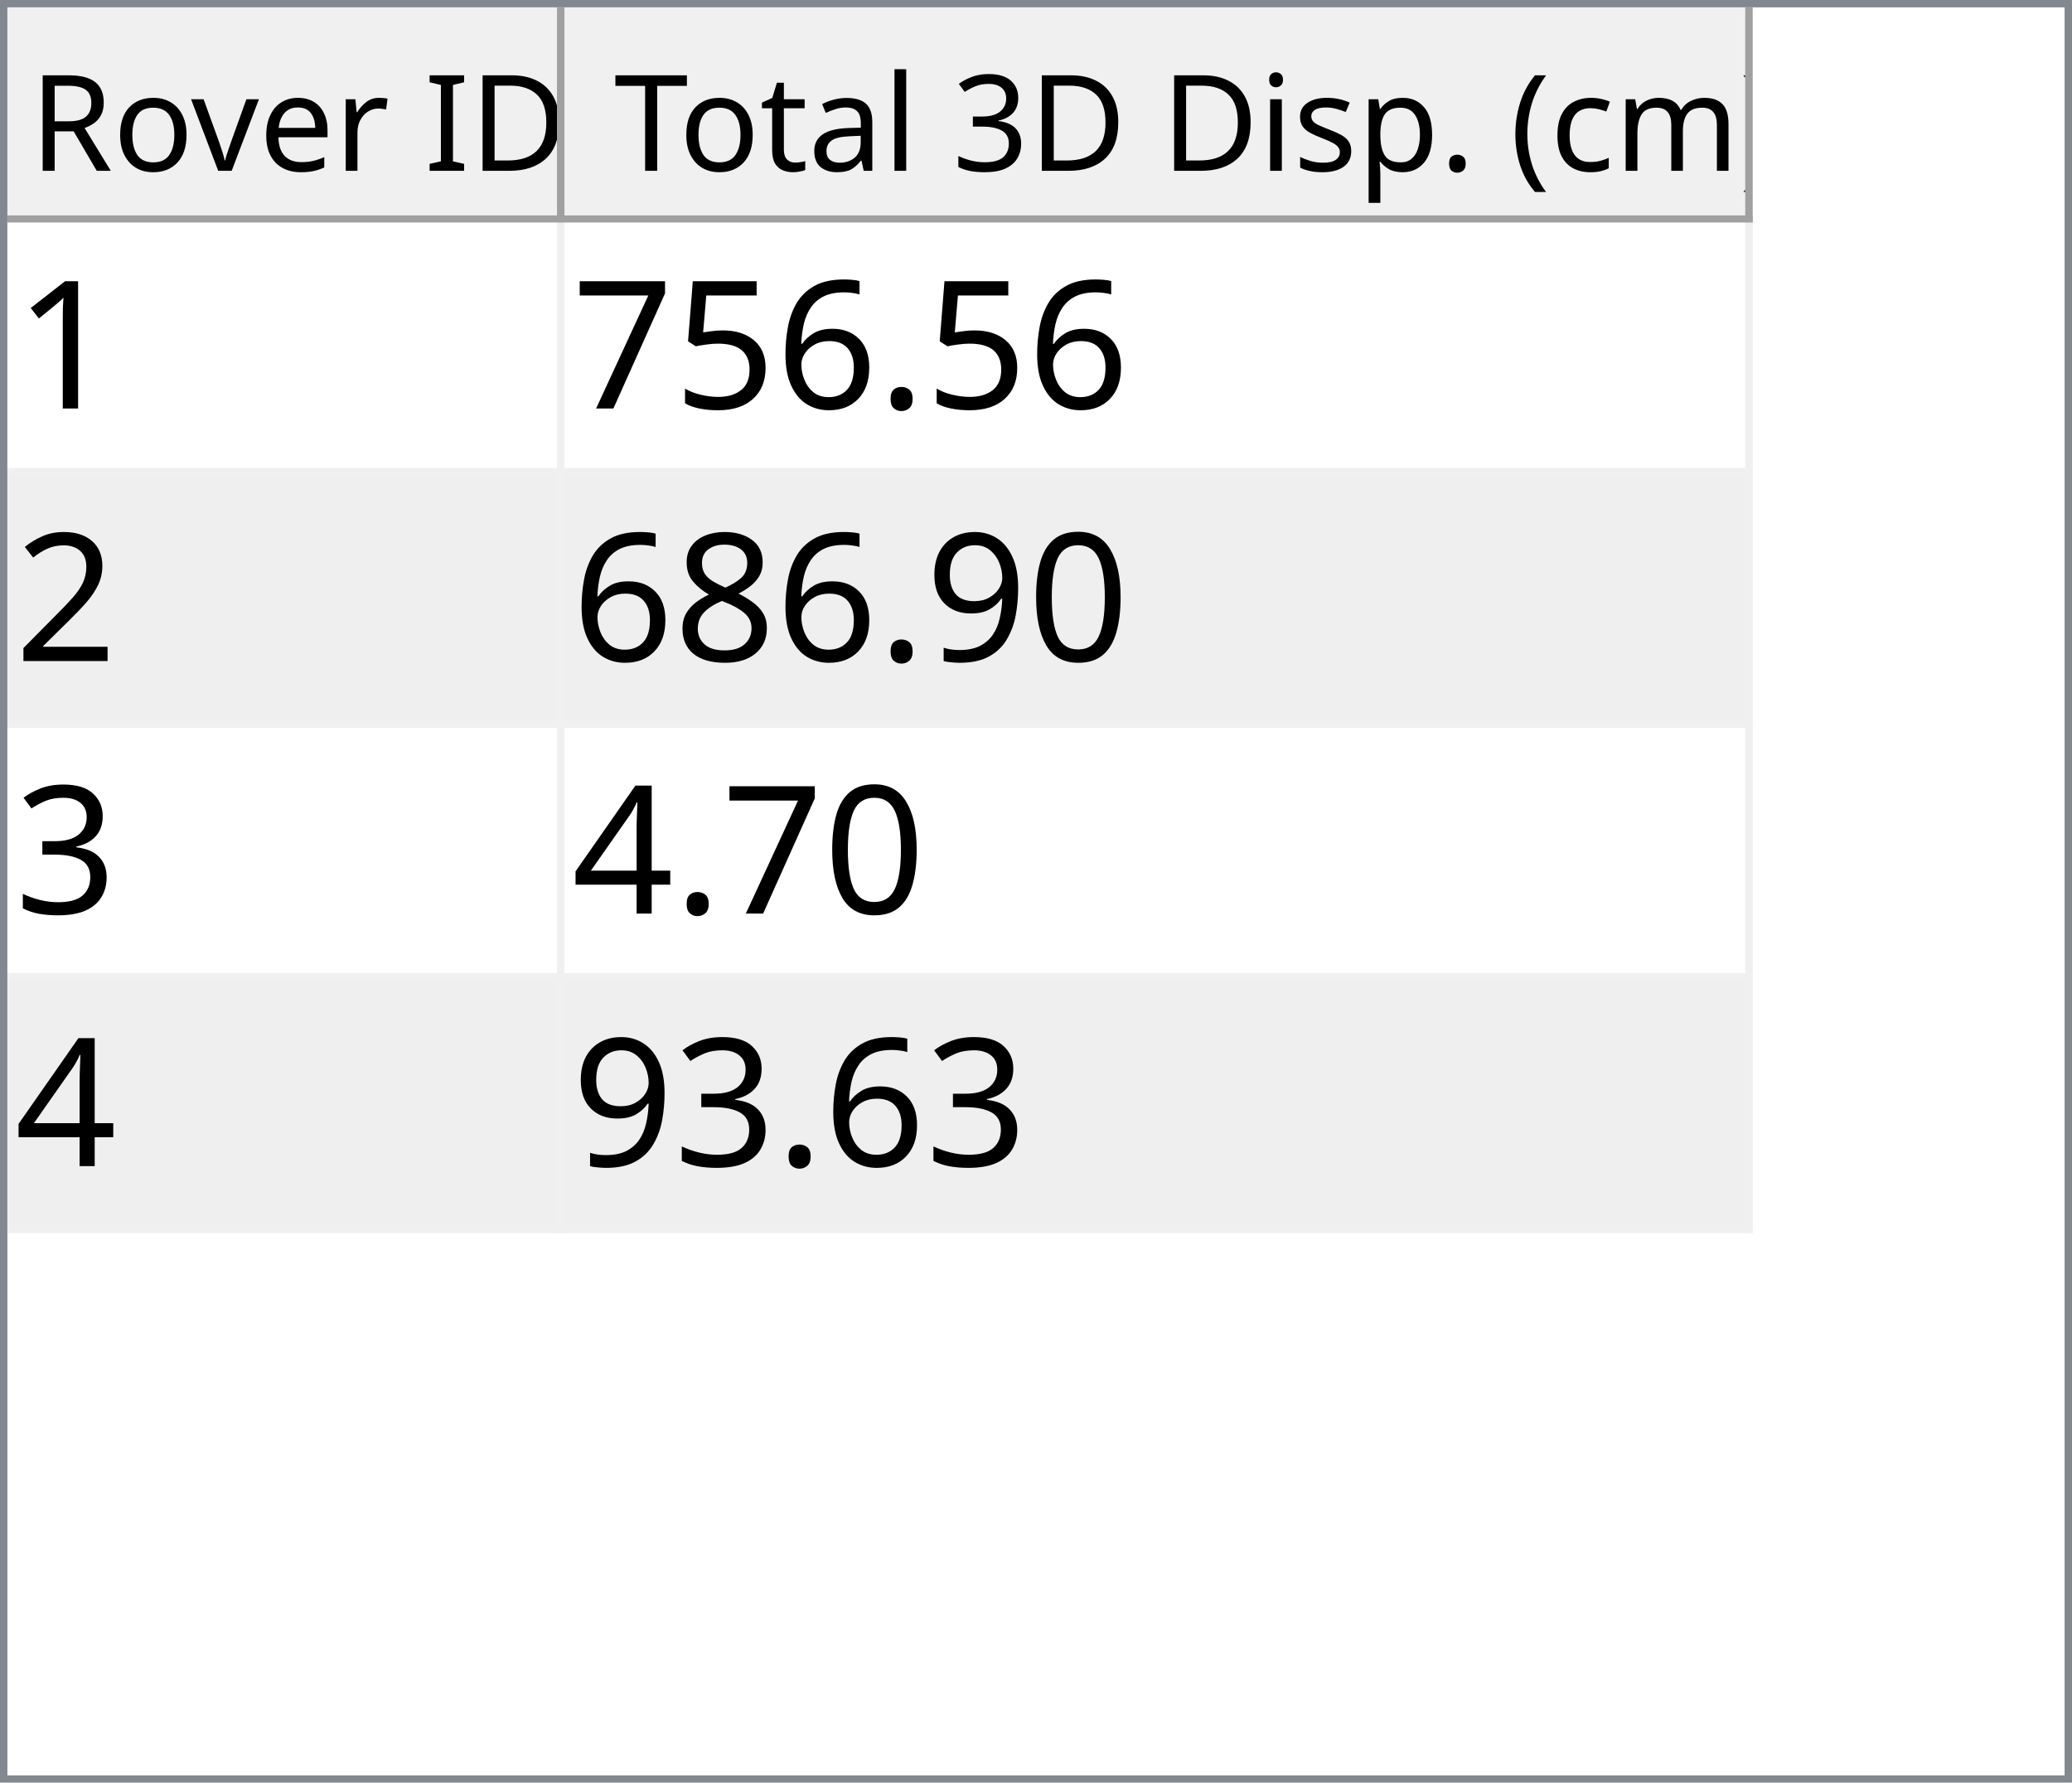
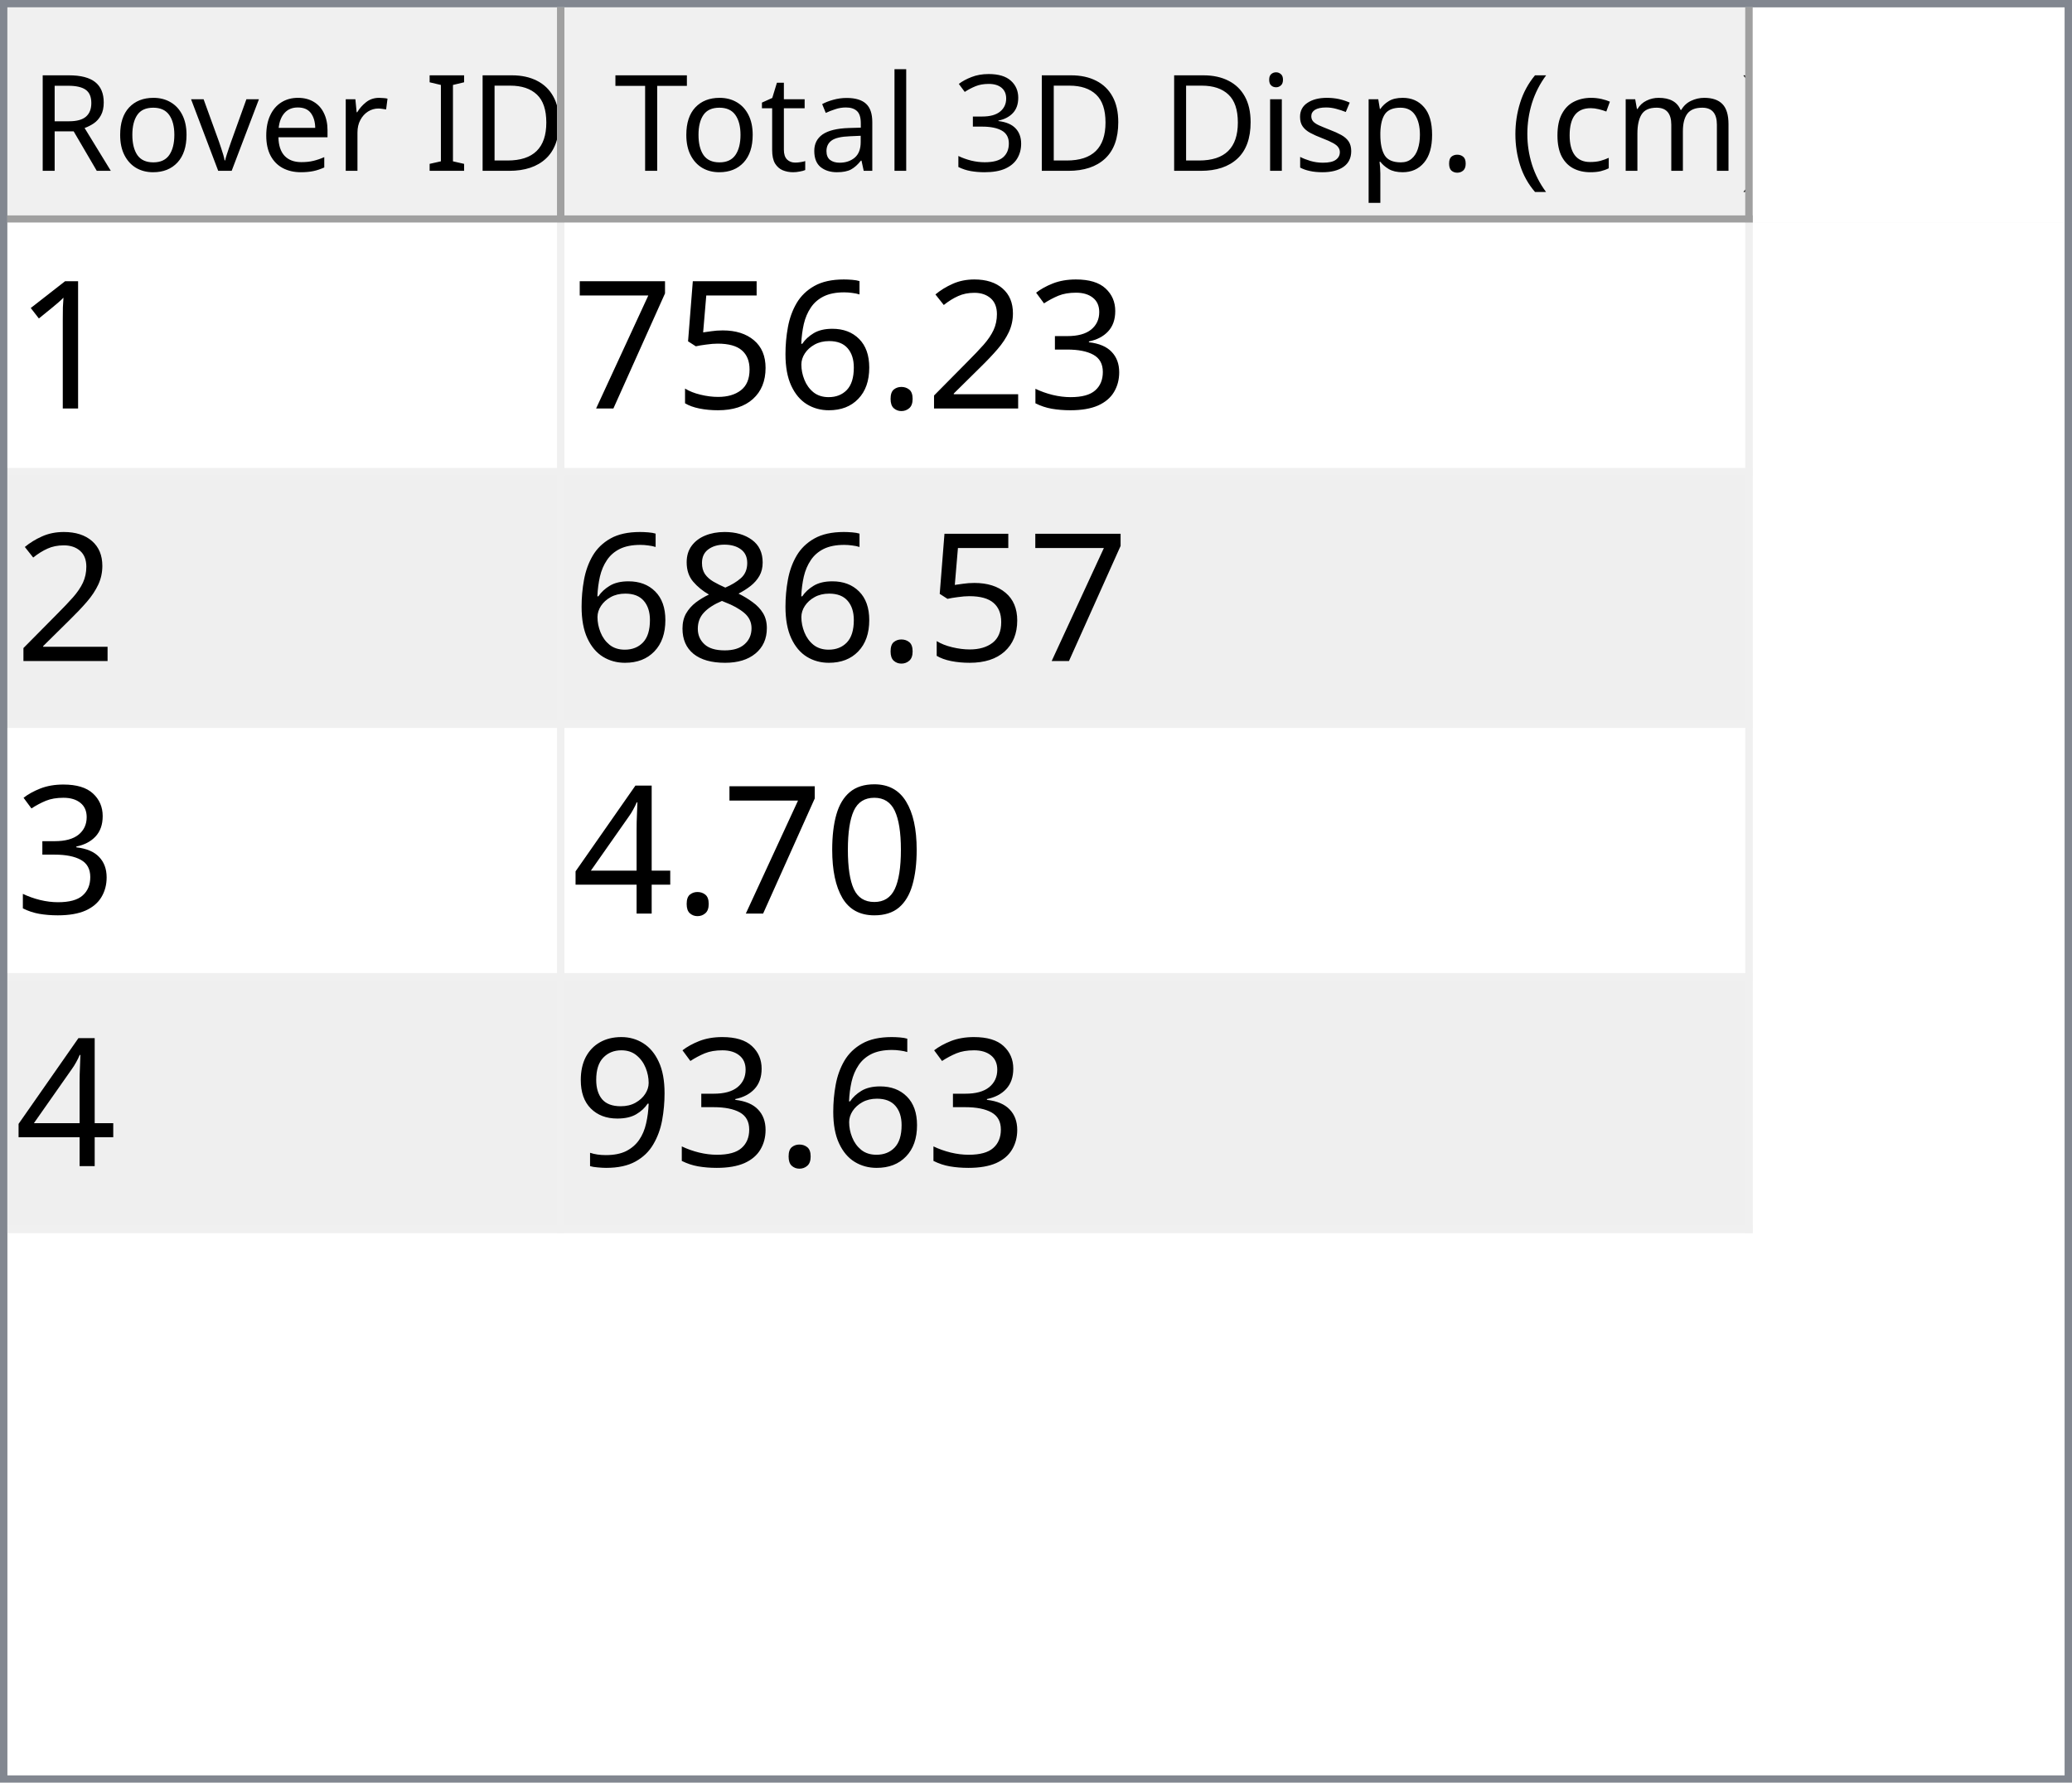
<svg xmlns="http://www.w3.org/2000/svg" style="fill-opacity:1; color-rendering:auto; color-interpolation:auto; text-rendering:auto; stroke:black; stroke-linecap:square; stroke-miterlimit:10; shape-rendering:auto; stroke-opacity:1; fill:black; stroke-dasharray:none; font-weight:normal; stroke-width:1; font-family:'Dialog'; font-style:normal; stroke-linejoin:miter; font-size:12px; stroke-dashoffset:0; image-rendering:auto;" width="279" height="240">
  <defs id="genericDefs" />
  <g>
    <defs id="defs1">
      <clipPath clipPathUnits="userSpaceOnUse" id="clipPath1">
        <path d="M0 0 L279 0 L279 240 L0 240 L0 0 Z" />
      </clipPath>
      <clipPath clipPathUnits="userSpaceOnUse" id="clipPath2">
        <path d="M0 0 L0 240 L279 240 L279 0 Z" />
      </clipPath>
      <clipPath clipPathUnits="userSpaceOnUse" id="clipPath3">
        <path d="M0 0 L0 29 L277 29 L277 0 Z" />
      </clipPath>
      <clipPath clipPathUnits="userSpaceOnUse" id="clipPath4">
        <path d="M0 0 L0 29 L75 29 L75 0 Z" />
      </clipPath>
      <clipPath clipPathUnits="userSpaceOnUse" id="clipPath5">
        <path d="M1 1 L1 28 L74 28 L74 1 Z" />
      </clipPath>
      <clipPath clipPathUnits="userSpaceOnUse" id="clipPath6">
        <path d="M0 0 L0 27 L73 27 L73 0 Z" />
      </clipPath>
      <clipPath clipPathUnits="userSpaceOnUse" id="clipPath7">
        <path d="M-0.5 -0.5 L-0.5 28.5 L74.5 28.5 L74.5 -0.5 Z" />
      </clipPath>
      <clipPath clipPathUnits="userSpaceOnUse" id="clipPath8">
        <path d="M0 0 L0 29 L160 29 L160 0 Z" />
      </clipPath>
      <clipPath clipPathUnits="userSpaceOnUse" id="clipPath9">
        <path d="M1 1 L1 28 L159 28 L159 1 Z" />
      </clipPath>
      <clipPath clipPathUnits="userSpaceOnUse" id="clipPath10">
        <path d="M0 0 L0 27 L158 27 L158 0 Z" />
      </clipPath>
      <clipPath clipPathUnits="userSpaceOnUse" id="clipPath11">
        <path d="M-0.5 -0.5 L-0.5 28.5 L159.5 28.5 L159.5 -0.5 Z" />
      </clipPath>
      <clipPath clipPathUnits="userSpaceOnUse" id="clipPath12">
        <path d="M0 0 L0 209 L277 209 L277 0 Z" />
      </clipPath>
      <clipPath clipPathUnits="userSpaceOnUse" id="clipPath13">
        <path d="M0 0 L0 136 L235 136 L235 0 Z" />
      </clipPath>
      <clipPath clipPathUnits="userSpaceOnUse" id="clipPath14">
        <path d="M-0.5 -0.5 L-0.5 135.5 L234.5 135.5 L234.5 -0.5 Z" />
      </clipPath>
      <clipPath clipPathUnits="userSpaceOnUse" id="clipPath15">
        <path d="M0 0 L0 33 L74 33 L74 0 Z" />
      </clipPath>
      <clipPath clipPathUnits="userSpaceOnUse" id="clipPath16">
        <path d="M0 0 L0 33 L159 33 L159 0 Z" />
      </clipPath>
      <font horiz-adv-x="64.551" id="font1">
        <font-face ascent="107.91" descent="25.098" units-per-em="100" style="font-style:normal; font-family:Segoe UI; font-weight:normal;" />
        <missing-glyph horiz-adv-x="64.551" d="M8.109 0 L8.109 68.266 L56.453 68.266 L56.453 0 L8.109 0 ZM15.328 7.234 L49.219 7.234 L49.219 61.031 L15.328 61.031 L15.328 7.234 Z" />
        <glyph unicode="D" horiz-adv-x="70.117" d="M9.188 0 L9.188 70.016 L28.516 70.016 Q65.531 70.016 65.531 35.891 Q65.531 19.672 55.25 9.836 Q44.969 0 27.734 0 L9.188 0 ZM17.391 62.594 L17.391 7.422 L27.828 7.422 Q41.609 7.422 49.273 14.797 Q56.938 22.172 56.938 35.688 Q56.938 62.594 28.328 62.594 L17.391 62.594 Z" />
        <glyph unicode="I" horiz-adv-x="26.611" d="M17.391 0 L9.188 0 L9.188 70.016 L17.391 70.016 L17.391 0 Z" />
        <glyph unicode=" " horiz-adv-x="27.393" d="" />
        <glyph unicode="r" horiz-adv-x="34.766" d="M34.188 41.891 Q32.078 43.5 28.125 43.5 Q23 43.5 19.555 38.672 Q16.109 33.844 16.109 25.484 L16.109 0 L8.109 0 L8.109 50 L16.109 50 L16.109 39.703 L16.312 39.703 Q18.016 44.969 21.531 47.922 Q25.047 50.875 29.391 50.875 Q32.516 50.875 34.188 50.203 L34.188 41.891 Z" />
        <glyph unicode="e" horiz-adv-x="52.295" d="M48.297 23 L12.984 23 Q13.188 14.656 17.484 10.109 Q21.781 5.562 29.297 5.562 Q37.75 5.562 44.828 11.141 L44.828 3.609 Q38.234 -1.172 27.391 -1.172 Q16.797 -1.172 10.742 5.641 Q4.688 12.453 4.688 24.812 Q4.688 36.469 11.305 43.82 Q17.922 51.172 27.734 51.172 Q37.547 51.172 42.922 44.828 Q48.297 38.484 48.297 27.203 L48.297 23 ZM40.094 29.781 Q40.047 36.719 36.75 40.578 Q33.453 44.438 27.594 44.438 Q21.922 44.438 17.969 40.383 Q14.016 36.328 13.094 29.781 L40.094 29.781 Z" />
        <glyph unicode="v" horiz-adv-x="47.9" d="M47.406 50 L27.484 0 L19.625 0 L0.688 50 L9.469 50 L22.172 13.672 Q23.578 9.672 23.922 6.688 L24.125 6.688 Q24.609 10.453 25.688 13.484 L38.969 50 L47.406 50 Z" />
        <glyph unicode="o" horiz-adv-x="58.594" d="M29 -1.172 Q17.922 -1.172 11.305 5.836 Q4.688 12.844 4.688 24.422 Q4.688 37.016 11.57 44.094 Q18.453 51.172 30.172 51.172 Q41.359 51.172 47.633 44.289 Q53.906 37.406 53.906 25.203 Q53.906 13.234 47.141 6.031 Q40.375 -1.172 29 -1.172 ZM29.594 44.438 Q21.875 44.438 17.383 39.188 Q12.891 33.938 12.891 24.703 Q12.891 15.828 17.43 10.695 Q21.969 5.562 29.594 5.562 Q37.359 5.562 41.531 10.594 Q45.703 15.625 45.703 24.906 Q45.703 34.281 41.531 39.359 Q37.359 44.438 29.594 44.438 Z" />
        <glyph unicode="R" horiz-adv-x="59.814" d="M59.375 0 L49.609 0 L37.891 19.625 Q36.281 22.359 34.766 24.289 Q33.25 26.219 31.664 27.438 Q30.078 28.656 28.25 29.219 Q26.422 29.781 24.125 29.781 L17.391 29.781 L17.391 0 L9.188 0 L9.188 70.016 L30.078 70.016 Q34.672 70.016 38.555 68.867 Q42.438 67.719 45.289 65.375 Q48.141 63.031 49.758 59.547 Q51.375 56.062 51.375 51.375 Q51.375 47.703 50.273 44.656 Q49.172 41.609 47.148 39.211 Q45.125 36.812 42.266 35.133 Q39.406 33.453 35.844 32.516 L35.844 32.328 Q37.594 31.547 38.891 30.547 Q40.188 29.547 41.359 28.18 Q42.531 26.812 43.68 25.078 Q44.828 23.344 46.234 21.047 L59.375 0 ZM17.391 62.594 L17.391 37.203 L28.516 37.203 Q31.594 37.203 34.203 38.133 Q36.812 39.062 38.719 40.797 Q40.625 42.531 41.703 45.047 Q42.781 47.562 42.781 50.688 Q42.781 56.297 39.141 59.445 Q35.5 62.594 28.609 62.594 L17.391 62.594 Z" />
        <glyph unicode=")" horiz-adv-x="30.176" d="M8.297 -15.922 L1.172 -15.922 Q16.406 2.344 16.406 26.812 Q16.406 51.469 1.078 70.016 L8.297 70.016 Q23.531 52.156 23.531 26.703 Q23.531 1.375 8.297 -15.922 Z" />
        <glyph unicode="m" horiz-adv-x="86.133" d="M79.109 0 L71.094 0 L71.094 28.719 Q71.094 37.016 68.531 40.727 Q65.969 44.438 59.906 44.438 Q54.781 44.438 51.195 39.75 Q47.609 35.062 47.609 28.516 L47.609 0 L39.594 0 L39.594 29.688 Q39.594 44.438 28.219 44.438 Q22.953 44.438 19.531 40.016 Q16.109 35.594 16.109 28.516 L16.109 0 L8.109 0 L8.109 50 L16.109 50 L16.109 42.094 L16.312 42.094 Q21.625 51.172 31.844 51.172 Q36.969 51.172 40.773 48.312 Q44.578 45.453 46 40.828 Q51.562 51.172 62.594 51.172 Q79.109 51.172 79.109 30.812 L79.109 0 Z" />
        <glyph unicode="c" horiz-adv-x="46.191" d="M42.188 2.297 Q36.422 -1.172 28.516 -1.172 Q17.828 -1.172 11.258 5.789 Q4.688 12.75 4.688 23.828 Q4.688 36.188 11.766 43.68 Q18.844 51.172 30.672 51.172 Q37.25 51.172 42.281 48.734 L42.281 40.531 Q36.719 44.438 30.375 44.438 Q22.703 44.438 17.797 38.945 Q12.891 33.453 12.891 24.516 Q12.891 15.719 17.508 10.641 Q22.125 5.562 29.891 5.562 Q36.422 5.562 42.188 9.906 L42.188 2.297 Z" />
        <glyph unicode="(" horiz-adv-x="30.176" d="M29.109 -15.922 L21.969 -15.922 Q6.844 1.375 6.844 26.703 Q6.844 52.156 21.969 70.016 L29.203 70.016 Q13.875 51.469 13.875 26.812 Q13.875 2.344 29.109 -15.922 Z" />
        <glyph unicode="." horiz-adv-x="21.68" d="M10.891 -1.078 Q8.641 -1.078 7.055 0.539 Q5.469 2.156 5.469 4.391 Q5.469 6.641 7.055 8.273 Q8.641 9.906 10.891 9.906 Q13.188 9.906 14.797 8.273 Q16.406 6.641 16.406 4.391 Q16.406 2.156 14.797 0.539 Q13.188 -1.078 10.891 -1.078 Z" />
        <glyph unicode="p" horiz-adv-x="58.789" d="M16.312 7.234 L16.109 7.234 L16.109 -23 L8.109 -23 L8.109 50 L16.109 50 L16.109 41.219 L16.312 41.219 Q22.219 51.172 33.594 51.172 Q43.266 51.172 48.688 44.461 Q54.109 37.75 54.109 26.469 Q54.109 13.922 48 6.375 Q41.891 -1.172 31.297 -1.172 Q21.578 -1.172 16.312 7.234 ZM16.109 27.391 L16.109 20.406 Q16.109 14.203 20.141 9.883 Q24.172 5.562 30.375 5.562 Q37.641 5.562 41.773 11.133 Q45.906 16.703 45.906 26.609 Q45.906 34.969 42.047 39.703 Q38.188 44.438 31.594 44.438 Q24.609 44.438 20.359 39.578 Q16.109 34.719 16.109 27.391 Z" />
        <glyph unicode="s" horiz-adv-x="42.432" d="M5.078 1.812 L5.078 10.406 Q11.625 5.562 19.484 5.562 Q30.031 5.562 30.031 12.594 Q30.031 14.594 29.125 15.992 Q28.219 17.391 26.68 18.461 Q25.141 19.531 23.07 20.383 Q21 21.234 18.609 22.172 Q15.281 23.484 12.766 24.828 Q10.25 26.172 8.57 27.859 Q6.891 29.547 6.031 31.695 Q5.172 33.844 5.172 36.719 Q5.172 40.234 6.789 42.945 Q8.406 45.656 11.086 47.484 Q13.766 49.312 17.211 50.242 Q20.656 51.172 24.312 51.172 Q30.812 51.172 35.938 48.922 L35.938 40.828 Q30.422 44.438 23.25 44.438 Q21 44.438 19.195 43.922 Q17.391 43.406 16.094 42.477 Q14.797 41.547 14.086 40.258 Q13.375 38.969 13.375 37.406 Q13.375 35.453 14.086 34.133 Q14.797 32.812 16.164 31.789 Q17.531 30.766 19.484 29.938 Q21.438 29.109 23.922 28.125 Q27.25 26.859 29.883 25.516 Q32.516 24.172 34.375 22.484 Q36.234 20.797 37.234 18.602 Q38.234 16.406 38.234 13.375 Q38.234 9.672 36.602 6.938 Q34.969 4.203 32.234 2.398 Q29.5 0.594 25.93 -0.289 Q22.359 -1.172 18.453 -1.172 Q10.75 -1.172 5.078 1.812 Z" />
        <glyph unicode="i" horiz-adv-x="24.219" d="M12.203 62.703 Q10.062 62.703 8.547 64.164 Q7.031 65.625 7.031 67.875 Q7.031 70.125 8.547 71.609 Q10.062 73.094 12.203 73.094 Q14.406 73.094 15.945 71.609 Q17.484 70.125 17.484 67.875 Q17.484 65.719 15.945 64.211 Q14.406 62.703 12.203 62.703 ZM16.109 0 L8.109 0 L8.109 50 L16.109 50 L16.109 0 Z" />
        <glyph unicode="3" horiz-adv-x="53.906" d="M46.531 19.828 Q46.531 15.094 44.75 11.211 Q42.969 7.328 39.719 4.57 Q36.469 1.812 31.93 0.297 Q27.391 -1.219 21.922 -1.219 Q11.922 -1.219 6 2.594 L6 11.188 Q13.094 5.609 22.219 5.609 Q25.875 5.609 28.828 6.539 Q31.781 7.469 33.906 9.227 Q36.031 10.984 37.18 13.477 Q38.328 15.969 38.328 19.094 Q38.328 32.812 18.797 32.812 L12.984 32.812 L12.984 39.594 L18.5 39.594 Q35.797 39.594 35.797 52.484 Q35.797 64.406 22.609 64.406 Q15.188 64.406 8.688 59.422 L8.688 67.188 Q15.375 71.188 24.609 71.188 Q29 71.188 32.57 69.969 Q36.141 68.75 38.68 66.555 Q41.219 64.359 42.609 61.281 Q44 58.203 44 54.5 Q44 40.672 30.031 36.719 L30.031 36.531 Q33.594 36.141 36.625 34.797 Q39.656 33.453 41.852 31.305 Q44.047 29.156 45.289 26.25 Q46.531 23.344 46.531 19.828 Z" />
        <glyph unicode="l" horiz-adv-x="24.219" d="M16.109 0 L8.109 0 L8.109 74.031 L16.109 74.031 L16.109 0 Z" />
        <glyph unicode="a" horiz-adv-x="50.879" d="M43.891 0 L35.891 0 L35.891 7.812 L35.688 7.812 Q30.469 -1.172 20.312 -1.172 Q12.844 -1.172 8.617 2.781 Q4.391 6.734 4.391 13.281 Q4.391 27.297 20.906 29.594 L35.891 31.688 Q35.891 44.438 25.594 44.438 Q16.547 44.438 9.281 38.281 L9.281 46.484 Q16.656 51.172 26.266 51.172 Q43.891 51.172 43.891 32.516 L43.891 0 ZM35.891 25.297 L23.828 23.641 Q18.266 22.859 15.43 20.875 Q12.594 18.891 12.594 13.875 Q12.594 10.203 15.211 7.883 Q17.828 5.562 22.172 5.562 Q28.125 5.562 32.008 9.742 Q35.891 13.922 35.891 20.312 L35.891 25.297 Z" />
        <glyph unicode="t" horiz-adv-x="33.887" d="M31.297 0.484 Q28.469 -1.078 23.828 -1.078 Q10.688 -1.078 10.688 13.578 L10.688 43.172 L2.094 43.172 L2.094 50 L10.688 50 L10.688 62.203 L18.703 64.797 L18.703 50 L31.297 50 L31.297 43.172 L18.703 43.172 L18.703 14.984 Q18.703 9.969 20.414 7.82 Q22.125 5.672 26.078 5.672 Q29.109 5.672 31.297 7.328 L31.297 0.484 Z" />
        <glyph unicode="T" horiz-adv-x="52.393" d="M50.594 62.594 L30.375 62.594 L30.375 0 L22.172 0 L22.172 62.594 L2 62.594 L2 70.016 L50.594 70.016 L50.594 62.594 Z" />
      </font>
      <font horiz-adv-x="75.0" id="font2">
        <font-face ascent="100.537" descent="21.973" units-per-em="100" style="font-style:normal; font-family:sans-serif; font-weight:normal;" />
        <missing-glyph horiz-adv-x="75.0" d="M12.5 0 L12.5 62.5 L62.5 62.5 L62.5 0 L12.5 0 ZM14.062 1.562 L60.938 1.562 L60.938 60.938 L14.062 60.938 L14.062 1.562 Z" />
        <glyph unicode="1" horiz-adv-x="55.615" d="M37.25 0 L28.469 0 L28.469 56 Q25.297 52.984 20.141 49.953 Q14.984 46.922 10.891 45.406 L10.891 53.906 Q18.266 57.375 23.781 62.305 Q29.297 67.234 31.594 71.875 L37.25 71.875 L37.25 0 Z" />
+         <glyph unicode="3" horiz-adv-x="55.615" d="M4.203 18.891 L12.984 20.062 Q14.5 12.594 18.141 9.297 Q21.781 6 27 6 Q33.203 6 37.477 10.297 Q41.75 14.594 41.75 20.953 Q41.75 27 37.797 30.93 Q33.844 34.859 27.734 34.859 Q25.25 34.859 21.531 33.891 L22.516 41.609 Q23.391 41.5 23.922 41.5 Q29.547 41.5 34.039 44.43 Q38.531 47.359 38.531 53.469 Q38.531 58.297 35.258 61.477 Q31.984 64.656 26.812 64.656 Q21.688 64.656 18.266 61.43 Q14.844 58.203 13.875 51.766 L5.078 53.328 Q6.688 62.156 12.398 67.016 Q18.109 71.875 26.609 71.875 Q32.469 71.875 37.398 69.359 Q42.328 66.844 44.945 62.5 Q47.562 58.156 47.562 53.266 Q47.562 48.641 45.07 44.828 Q42.578 41.016 37.703 38.766 Q44.047 37.312 47.562 32.695 Q51.078 28.078 51.078 21.141 Q51.078 11.766 44.242 5.25 Q37.406 -1.266 26.953 -1.266 Q17.531 -1.266 11.305 4.352 Q5.078 9.969 4.203 18.891 Z" />
+         <glyph unicode="2" horiz-adv-x="55.615" d="M50.344 8.453 L50.344 0 L3.031 0 Q2.938 3.172 4.047 6.109 Q5.859 10.938 9.836 15.625 Q13.812 20.312 21.344 26.469 Q33.016 36.031 37.117 41.625 Q41.219 47.219 41.219 52.203 Q41.219 57.422 37.477 61.008 Q33.734 64.594 27.734 64.594 Q21.391 64.594 17.578 60.789 Q13.766 56.984 13.719 50.25 L4.688 51.172 Q5.609 61.281 11.664 66.578 Q17.719 71.875 27.938 71.875 Q38.234 71.875 44.242 66.164 Q50.25 60.453 50.25 52 Q50.25 47.703 48.492 43.555 Q46.734 39.406 42.656 34.812 Q38.578 30.219 29.109 22.219 Q21.188 15.578 18.945 13.211 Q16.703 10.844 15.234 8.453 L50.344 8.453 Z" />
        <glyph unicode="." horiz-adv-x="27.783" d="M9.078 0 L9.078 10.016 L19.094 10.016 L19.094 0 L9.078 0 Z" />
        <glyph unicode="6" horiz-adv-x="55.615" d="M49.75 54.047 L41.016 53.375 Q39.844 58.547 37.703 60.891 Q34.125 64.656 28.906 64.656 Q24.703 64.656 21.531 62.312 Q17.391 59.281 14.992 53.469 Q12.594 47.656 12.5 36.922 Q15.672 41.75 20.266 44.094 Q24.859 46.438 29.891 46.438 Q38.672 46.438 44.852 39.969 Q51.031 33.5 51.031 23.25 Q51.031 16.5 48.125 10.719 Q45.219 4.938 40.141 1.859 Q35.062 -1.219 28.609 -1.219 Q17.625 -1.219 10.695 6.859 Q3.766 14.938 3.766 33.5 Q3.766 54.25 11.422 63.672 Q18.109 71.875 29.438 71.875 Q37.891 71.875 43.289 67.141 Q48.688 62.406 49.75 54.047 ZM13.875 23.188 Q13.875 18.656 15.797 14.508 Q17.719 10.359 21.188 8.18 Q24.656 6 28.469 6 Q34.031 6 38.039 10.492 Q42.047 14.984 42.047 22.703 Q42.047 30.125 38.086 34.398 Q34.125 38.672 28.125 38.672 Q22.172 38.672 18.023 34.398 Q13.875 30.125 13.875 23.188 Z" />
        <glyph unicode="5" horiz-adv-x="55.615" d="M4.156 18.75 L13.375 19.531 Q14.406 12.797 18.141 9.398 Q21.875 6 27.156 6 Q33.5 6 37.891 10.789 Q42.281 15.578 42.281 23.484 Q42.281 31 38.062 35.352 Q33.844 39.703 27 39.703 Q22.75 39.703 19.336 37.773 Q15.922 35.844 13.969 32.766 L5.719 33.844 L12.641 70.609 L48.25 70.609 L48.25 62.203 L19.672 62.203 L15.828 42.969 Q22.266 47.469 29.344 47.469 Q38.719 47.469 45.164 40.969 Q51.609 34.469 51.609 24.266 Q51.609 14.547 45.953 7.469 Q39.062 -1.219 27.156 -1.219 Q17.391 -1.219 11.211 4.25 Q5.031 9.719 4.156 18.75 Z" />
        <glyph unicode="7" horiz-adv-x="55.615" d="M4.734 62.203 L4.734 70.656 L51.078 70.656 L51.078 63.812 Q44.234 56.547 37.523 44.484 Q30.812 32.422 27.156 19.672 Q24.516 10.688 23.781 0 L14.75 0 Q14.891 8.453 18.062 20.414 Q21.234 32.375 27.172 43.484 Q33.109 54.594 39.797 62.203 L4.734 62.203 Z" />
-         <glyph unicode="2" horiz-adv-x="55.615" d="M50.344 8.453 L50.344 0 L3.031 0 Q2.938 3.172 4.047 6.109 Q5.859 10.938 9.836 15.625 Q13.812 20.312 21.344 26.469 Q33.016 36.031 37.117 41.625 Q41.219 47.219 41.219 52.203 Q41.219 57.422 37.477 61.008 Q33.734 64.594 27.734 64.594 Q21.391 64.594 17.578 60.789 Q13.766 56.984 13.719 50.25 L4.688 51.172 Q5.609 61.281 11.664 66.578 Q17.719 71.875 27.938 71.875 Q38.234 71.875 44.242 66.164 Q50.25 60.453 50.25 52 Q50.25 47.703 48.492 43.555 Q46.734 39.406 42.656 34.812 Q38.578 30.219 29.109 22.219 Q21.188 15.578 18.945 13.211 Q16.703 10.844 15.234 8.453 L50.344 8.453 Z" />
+         <glyph unicode="8" horiz-adv-x="55.615" d="M17.672 38.812 Q12.203 40.828 9.57 44.539 Q6.938 48.25 6.938 53.422 Q6.938 61.234 12.555 66.555 Q18.172 71.875 27.484 71.875 Q36.859 71.875 42.578 66.43 Q48.297 60.984 48.297 53.172 Q48.297 48.188 45.68 44.508 Q43.062 40.828 37.75 38.812 Q44.344 36.672 47.781 31.883 Q51.219 27.094 51.219 20.453 Q51.219 11.281 44.727 5.031 Q38.234 -1.219 27.641 -1.219 Q17.047 -1.219 10.547 5.055 Q4.047 11.328 4.047 20.703 Q4.047 27.688 7.594 32.398 Q11.141 37.109 17.672 38.812 ZM15.922 53.719 Q15.922 48.641 19.195 45.414 Q22.469 42.188 27.688 42.188 Q32.766 42.188 36.016 45.383 Q39.266 48.578 39.266 53.219 Q39.266 58.062 35.914 61.359 Q32.562 64.656 27.594 64.656 Q22.562 64.656 19.242 61.43 Q15.922 58.203 15.922 53.719 ZM13.094 20.656 Q13.094 16.891 14.875 13.375 Q16.656 9.859 20.172 7.93 Q23.688 6 27.734 6 Q34.031 6 38.133 10.055 Q42.234 14.109 42.234 20.359 Q42.234 26.703 38.016 30.859 Q33.797 35.016 27.438 35.016 Q21.234 35.016 17.164 30.914 Q13.094 26.812 13.094 20.656 Z" />
        <glyph unicode="0" horiz-adv-x="55.615" d="M4.156 35.297 Q4.156 48 6.766 55.742 Q9.375 63.484 14.523 67.68 Q19.672 71.875 27.484 71.875 Q33.25 71.875 37.594 69.555 Q41.938 67.234 44.773 62.867 Q47.609 58.5 49.219 52.227 Q50.828 45.953 50.828 35.297 Q50.828 22.703 48.242 14.969 Q45.656 7.234 40.508 3.008 Q35.359 -1.219 27.484 -1.219 Q17.141 -1.219 11.234 6.203 Q4.156 15.141 4.156 35.297 ZM13.188 35.297 Q13.188 17.672 17.312 11.836 Q21.438 6 27.484 6 Q33.547 6 37.672 11.859 Q41.797 17.719 41.797 35.297 Q41.797 52.984 37.672 58.789 Q33.547 64.594 27.391 64.594 Q21.344 64.594 17.719 59.469 Q13.188 52.938 13.188 35.297 Z" />
+         <glyph unicode="4" horiz-adv-x="55.615" d="M32.328 0 L32.328 17.141 L1.266 17.141 L1.266 25.203 L33.938 71.578 L41.109 71.578 L41.109 25.203 L50.781 25.203 L50.781 17.141 L41.109 17.141 L41.109 0 L32.328 0 ZM32.328 25.203 L32.328 57.469 L9.906 25.203 L32.328 25.203 Z" />
        <glyph unicode="9" horiz-adv-x="55.615" d="M5.469 16.547 L13.922 17.328 Q14.984 11.375 18.016 8.688 Q21.047 6 25.781 6 Q29.828 6 32.883 7.859 Q35.938 9.719 37.891 12.82 Q39.844 15.922 41.164 21.195 Q42.484 26.469 42.484 31.938 Q42.484 32.516 42.438 33.688 Q39.797 29.5 35.234 26.883 Q30.672 24.266 25.344 24.266 Q16.453 24.266 10.305 30.711 Q4.156 37.156 4.156 47.703 Q4.156 58.594 10.578 65.234 Q17 71.875 26.656 71.875 Q33.641 71.875 39.43 68.117 Q45.219 64.359 48.219 57.398 Q51.219 50.438 51.219 37.25 Q51.219 23.531 48.242 15.406 Q45.266 7.281 39.383 3.031 Q33.5 -1.219 25.594 -1.219 Q17.188 -1.219 11.867 3.445 Q6.547 8.109 5.469 16.547 ZM41.453 48.141 Q41.453 55.719 37.43 60.156 Q33.406 64.594 27.734 64.594 Q21.875 64.594 17.531 59.812 Q13.188 55.031 13.188 47.406 Q13.188 40.578 17.312 36.305 Q21.438 32.031 27.484 32.031 Q33.594 32.031 37.523 36.305 Q41.453 40.578 41.453 48.141 Z" />
-         <glyph unicode="8" horiz-adv-x="55.615" d="M17.672 38.812 Q12.203 40.828 9.57 44.539 Q6.938 48.25 6.938 53.422 Q6.938 61.234 12.555 66.555 Q18.172 71.875 27.484 71.875 Q36.859 71.875 42.578 66.43 Q48.297 60.984 48.297 53.172 Q48.297 48.188 45.68 44.508 Q43.062 40.828 37.75 38.812 Q44.344 36.672 47.781 31.883 Q51.219 27.094 51.219 20.453 Q51.219 11.281 44.727 5.031 Q38.234 -1.219 27.641 -1.219 Q17.047 -1.219 10.547 5.055 Q4.047 11.328 4.047 20.703 Q4.047 27.688 7.594 32.398 Q11.141 37.109 17.672 38.812 ZM15.922 53.719 Q15.922 48.641 19.195 45.414 Q22.469 42.188 27.688 42.188 Q32.766 42.188 36.016 45.383 Q39.266 48.578 39.266 53.219 Q39.266 58.062 35.914 61.359 Q32.562 64.656 27.594 64.656 Q22.562 64.656 19.242 61.43 Q15.922 58.203 15.922 53.719 ZM13.094 20.656 Q13.094 16.891 14.875 13.375 Q16.656 9.859 20.172 7.93 Q23.688 6 27.734 6 Q34.031 6 38.133 10.055 Q42.234 14.109 42.234 20.359 Q42.234 26.703 38.016 30.859 Q33.797 35.016 27.438 35.016 Q21.234 35.016 17.164 30.914 Q13.094 26.812 13.094 20.656 Z" />
-         <glyph unicode="3" horiz-adv-x="55.615" d="M4.203 18.891 L12.984 20.062 Q14.5 12.594 18.141 9.297 Q21.781 6 27 6 Q33.203 6 37.477 10.297 Q41.75 14.594 41.75 20.953 Q41.75 27 37.797 30.93 Q33.844 34.859 27.734 34.859 Q25.25 34.859 21.531 33.891 L22.516 41.609 Q23.391 41.5 23.922 41.5 Q29.547 41.5 34.039 44.43 Q38.531 47.359 38.531 53.469 Q38.531 58.297 35.258 61.477 Q31.984 64.656 26.812 64.656 Q21.688 64.656 18.266 61.43 Q14.844 58.203 13.875 51.766 L5.078 53.328 Q6.688 62.156 12.398 67.016 Q18.109 71.875 26.609 71.875 Q32.469 71.875 37.398 69.359 Q42.328 66.844 44.945 62.5 Q47.562 58.156 47.562 53.266 Q47.562 48.641 45.07 44.828 Q42.578 41.016 37.703 38.766 Q44.047 37.312 47.562 32.695 Q51.078 28.078 51.078 21.141 Q51.078 11.766 44.242 5.25 Q37.406 -1.266 26.953 -1.266 Q17.531 -1.266 11.305 4.352 Q5.078 9.969 4.203 18.891 Z" />
-         <glyph unicode="4" horiz-adv-x="55.615" d="M32.328 0 L32.328 17.141 L1.266 17.141 L1.266 25.203 L33.938 71.578 L41.109 71.578 L41.109 25.203 L50.781 25.203 L50.781 17.141 L41.109 17.141 L41.109 0 L32.328 0 ZM32.328 25.203 L32.328 57.469 L9.906 25.203 L32.328 25.203 Z" />
      </font>
    </defs>
    <g style="fill:white; stroke:white;">
      <rect x="0" y="0" width="279" style="clip-path:url(#clipPath1); stroke:none;" height="240" />
    </g>
    <g style="fill:white; text-rendering:optimizeSpeed; color-rendering:optimizeSpeed; image-rendering:optimizeSpeed; shape-rendering:crispEdges; stroke:white; color-interpolation:sRGB;">
      <rect x="0" width="279" height="240" y="0" style="stroke:none;" />
      <path style="stroke:none;" d="M0 240 L279 240 L279 0 L0 0 Z" />
    </g>
    <g style="fill:rgb(240,240,240); font-size:18px; font-family:'Segoe UI'; stroke:rgb(240,240,240);">
      <rect x="0" y="0" width="279" style="clip-path:url(#clipPath2); stroke:none;" height="240" />
    </g>
    <g style="fill:rgb(130,135,144); font-size:18px; font-family:'Segoe UI'; stroke:rgb(130,135,144);">
      <path d="M0 0 L279 0 L279 240 L0 240 L0 0 ZM1 1 L278 1 L278 239 L1 239 L1 1 Z" style="fill-rule:evenodd; clip-path:url(#clipPath2); stroke:none;" />
    </g>
    <g style="fill:white; font-size:18px; font-family:'Segoe UI'; stroke:white;" transform="translate(1,1)">
      <rect x="0" y="0" width="277" style="clip-path:url(#clipPath3); stroke:none;" height="29" />
    </g>
    <g style="fill:rgb(240,240,240); font-size:18px; font-family:'Segoe UI'; stroke:rgb(240,240,240);" transform="translate(1,1)">
      <rect x="0" y="0" width="75" style="clip-path:url(#clipPath4); stroke:none;" height="29" />
    </g>
    <g style="font-family:'Segoe UI'; font-size:18px;" transform="translate(2,2)">
      <text x="2" xml:space="preserve" y="21" style="clip-path:url(#clipPath6); stroke:none;">Rover ID</text>
    </g>
    <g transform="translate(1.5,1.5)" style="fill:rgb(160,160,160); font-size:18px; font-family:'Segoe UI'; stroke:rgb(160,160,160); stroke-linejoin:bevel;">
      <line x1="74" x2="74" y1="0" style="fill:none; clip-path:url(#clipPath7);" y2="28" />
    </g>
    <g transform="matrix(1,0,0,1,1,1) translate(0.5,0.5)" style="fill:rgb(160,160,160); font-size:18px; font-family:'Segoe UI'; stroke:rgb(160,160,160); stroke-linejoin:bevel;">
      <line x1="0" x2="74" y1="28" style="fill:none; clip-path:url(#clipPath7);" y2="28" />
    </g>
    <g style="fill:rgb(240,240,240); font-size:18px; font-family:'Segoe UI'; stroke:rgb(240,240,240);" transform="translate(76,1)">
      <rect x="0" y="0" width="160" style="clip-path:url(#clipPath8); stroke:none;" height="29" />
    </g>
    <g style="font-family:'Segoe UI'; font-size:18px;" transform="translate(77,2)">
      <text x="1" xml:space="preserve" y="21" style="clip-path:url(#clipPath10); stroke:none;"> Total 3D Disp. (cm)</text>
    </g>
    <g transform="translate(76.5,1.5)" style="fill:rgb(160,160,160); font-size:18px; font-family:'Segoe UI'; stroke:rgb(160,160,160); stroke-linejoin:bevel;">
      <line x1="159" x2="159" y1="0" style="fill:none; clip-path:url(#clipPath11);" y2="28" />
    </g>
    <g transform="matrix(1,0,0,1,76,1) translate(0.5,0.5)" style="fill:rgb(160,160,160); font-size:18px; font-family:'Segoe UI'; stroke:rgb(160,160,160); stroke-linejoin:bevel;">
      <line x1="0" x2="159" y1="28" style="fill:none; clip-path:url(#clipPath11);" y2="28" />
    </g>
    <g style="fill:white; font-size:18px; font-family:'Segoe UI'; stroke:white;" transform="translate(1,30)">
      <rect x="0" y="0" width="277" style="clip-path:url(#clipPath12); stroke:none;" height="209" />
    </g>
    <g style="fill:rgb(240,240,240); font-size:24px; font-family:sans-serif; stroke:rgb(240,240,240);" transform="translate(1,30)">
      <rect x="0" y="0" width="235" style="clip-path:url(#clipPath13); stroke:none;" height="136" />
      <line transform="translate(0.5,0.5)" x1="0" x2="234" y1="33" style="clip-path:url(#clipPath14); fill:none; stroke-linejoin:bevel;" y2="33" />
    </g>
    <g transform="matrix(1,0,0,1,1,30) translate(0.5,0.5)" style="fill:rgb(240,240,240); font-size:24px; font-family:sans-serif; stroke:rgb(240,240,240); stroke-linejoin:bevel;">
      <line x1="0" x2="234" y1="67" style="fill:none; clip-path:url(#clipPath14);" y2="67" />
    </g>
    <g transform="matrix(1,0,0,1,1,30) translate(0.5,0.5)" style="fill:rgb(240,240,240); font-size:24px; font-family:sans-serif; stroke:rgb(240,240,240); stroke-linejoin:bevel;">
      <line x1="0" x2="234" y1="101" style="fill:none; clip-path:url(#clipPath14);" y2="101" />
    </g>
    <g transform="matrix(1,0,0,1,1,30) translate(0.5,0.5)" style="fill:rgb(240,240,240); font-size:24px; font-family:sans-serif; stroke:rgb(240,240,240); stroke-linejoin:bevel;">
      <line x1="0" x2="234" y1="135" style="fill:none; clip-path:url(#clipPath14);" y2="135" />
    </g>
    <g transform="matrix(1,0,0,1,1,30) translate(0.5,0.5)" style="fill:rgb(240,240,240); font-size:24px; font-family:sans-serif; stroke:rgb(240,240,240); stroke-linejoin:bevel;">
      <line x1="74" x2="74" y1="0" style="fill:none; clip-path:url(#clipPath14);" y2="135" />
    </g>
    <g transform="matrix(1,0,0,1,1,30) translate(0.5,0.5)" style="fill:rgb(240,240,240); font-size:24px; font-family:sans-serif; stroke:rgb(240,240,240); stroke-linejoin:bevel;">
      <line x1="234" x2="234" y1="0" style="fill:none; clip-path:url(#clipPath14);" y2="135" />
    </g>
    <g style="fill:white; font-size:24px; font-family:sans-serif; stroke:white;" transform="matrix(1,0,0,1,1,30)">
      <rect x="0" y="0" width="74" style="clip-path:url(#clipPath15); stroke:none;" height="33" />
      <text x="1" y="25" style="fill:black; clip-path:url(#clipPath15); stroke:none;" xml:space="preserve">1</text>
    </g>
    <g style="fill:white; font-size:24px; font-family:sans-serif; stroke:white;" transform="matrix(1,0,0,1,1,30) translate(75,0)">
      <rect x="0" y="0" width="159" style="clip-path:url(#clipPath16); stroke:none;" height="33" />
-       <text x="1" y="25" style="fill:black; clip-path:url(#clipPath16); stroke:none;" xml:space="preserve">756.56</text>
+       <text x="1" y="25" style="fill:black; clip-path:url(#clipPath16); stroke:none;" xml:space="preserve">756.23</text>
    </g>
    <g style="fill:rgb(239,239,239); font-size:24px; font-family:sans-serif; stroke:rgb(239,239,239);" transform="matrix(1,0,0,1,1,30) translate(0,34)">
      <rect x="0" y="0" width="74" style="clip-path:url(#clipPath15); stroke:none;" height="33" />
      <text x="1" y="25" style="fill:black; clip-path:url(#clipPath15); stroke:none;" xml:space="preserve">2</text>
    </g>
    <g style="fill:rgb(239,239,239); font-size:24px; font-family:sans-serif; stroke:rgb(239,239,239);" transform="matrix(1,0,0,1,1,30) translate(75,34)">
      <rect x="0" y="0" width="159" style="clip-path:url(#clipPath16); stroke:none;" height="33" />
-       <text x="1" y="25" style="fill:black; clip-path:url(#clipPath16); stroke:none;" xml:space="preserve">686.90</text>
+       <text x="1" y="25" style="fill:black; clip-path:url(#clipPath16); stroke:none;" xml:space="preserve">686.57</text>
    </g>
    <g style="fill:white; font-size:24px; font-family:sans-serif; stroke:white;" transform="matrix(1,0,0,1,1,30) translate(0,68)">
      <rect x="0" y="0" width="74" style="clip-path:url(#clipPath15); stroke:none;" height="33" />
      <text x="1" y="25" style="fill:black; clip-path:url(#clipPath15); stroke:none;" xml:space="preserve">3</text>
    </g>
    <g style="fill:white; font-size:24px; font-family:sans-serif; stroke:white;" transform="matrix(1,0,0,1,1,30) translate(75,68)">
      <rect x="0" y="0" width="159" style="clip-path:url(#clipPath16); stroke:none;" height="33" />
      <text x="1" y="25" style="fill:black; clip-path:url(#clipPath16); stroke:none;" xml:space="preserve">4.70</text>
    </g>
    <g style="fill:rgb(239,239,239); font-size:24px; font-family:sans-serif; stroke:rgb(239,239,239);" transform="matrix(1,0,0,1,1,30) translate(0,102)">
      <rect x="0" y="0" width="74" style="clip-path:url(#clipPath15); stroke:none;" height="33" />
      <text x="1" y="25" style="fill:black; clip-path:url(#clipPath15); stroke:none;" xml:space="preserve">4</text>
    </g>
    <g style="fill:rgb(239,239,239); font-size:24px; font-family:sans-serif; stroke:rgb(239,239,239);" transform="matrix(1,0,0,1,1,30) translate(75,102)">
      <rect x="0" y="0" width="159" style="clip-path:url(#clipPath16); stroke:none;" height="33" />
      <text x="1" y="25" style="fill:black; clip-path:url(#clipPath16); stroke:none;" xml:space="preserve">93.63</text>
    </g>
  </g>
</svg>
